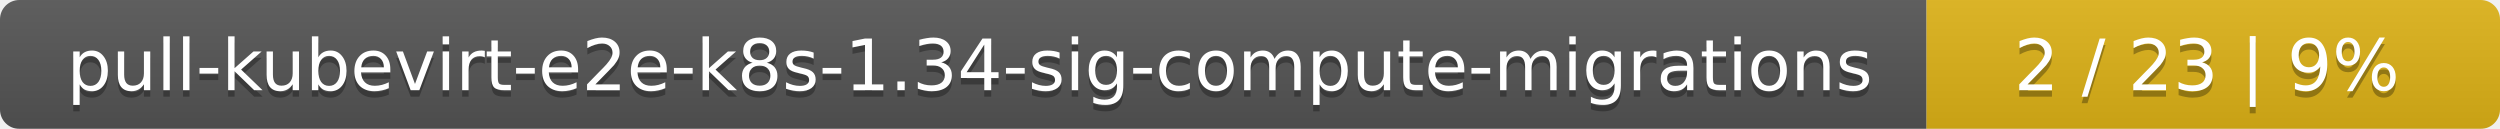
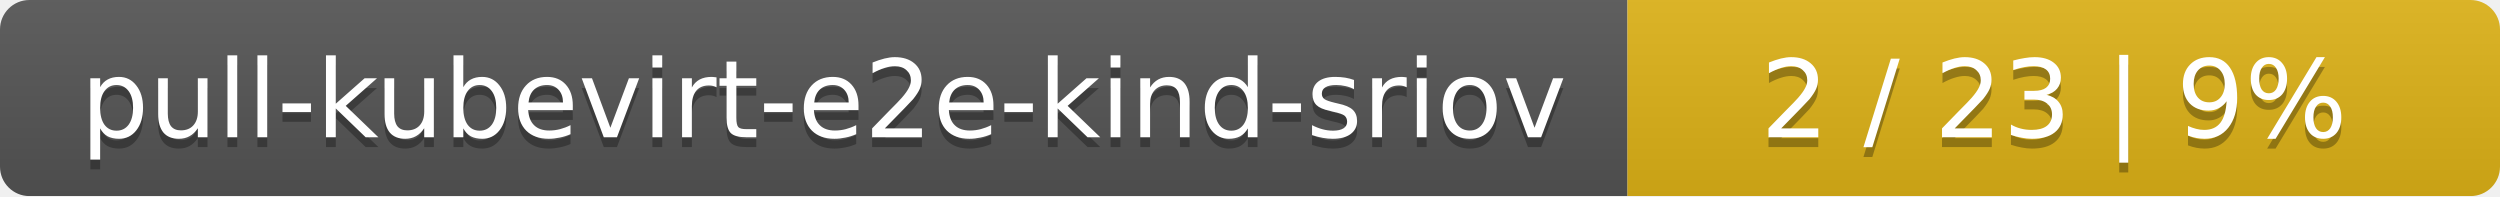
- <svg xmlns="http://www.w3.org/2000/svg" width="388" height="20">
+ <svg xmlns="http://www.w3.org/2000/svg" width="255" height="20">
  <linearGradient id="smooth" x2="0" y2="100%">
    <stop offset="0" stop-color="#bbb" stop-opacity=".1" />
    <stop offset="1" stop-opacity=".1" />
  </linearGradient>
  <mask id="round">
-     <rect width="388" height="20" rx="3" fill="#fff" />
+     <rect width="255" height="20" rx="3" fill="#fff" />
  </mask>
  <g mask="url(#round)">
-     <rect width="299" height="20" fill="#555" />
-     <rect x="299" width="89" height="20" fill="#dfb317" />
-     <rect width="388" height="20" fill="url(#smooth)" />
+     <rect width="166" height="20" fill="#555" />
+     <rect x="166" width="89" height="20" fill="#dfb317" />
+     <rect width="255" height="20" fill="url(#smooth)" />
  </g>
  <g fill="#fff" text-anchor="middle" font-family="DejaVu Sans,Verdana,Geneva,sans-serif" font-size="11">
-     <text x="150.5" y="15" fill="#010101" fill-opacity=".3">pull-kubevirt-e2e-k8s-1.34-sig-compute-migrations</text>
-     <text x="150.5" y="14">pull-kubevirt-e2e-k8s-1.34-sig-compute-migrations</text>
-     <text x="342.5" y="15" fill="#010101" fill-opacity=".3">2 / 23    |    9%</text>
-     <text x="342.5" y="14">2 / 23    |    9%</text>
+     <text x="84" y="15" fill="#010101" fill-opacity=".3">pull-kubevirt-e2e-kind-sriov</text>
+     <text x="84" y="14">pull-kubevirt-e2e-kind-sriov</text>
+     <text x="209.5" y="15" fill="#010101" fill-opacity=".3">2 / 23    |    9%</text>
+     <text x="209.5" y="14">2 / 23    |    9%</text>
  </g>
</svg>
